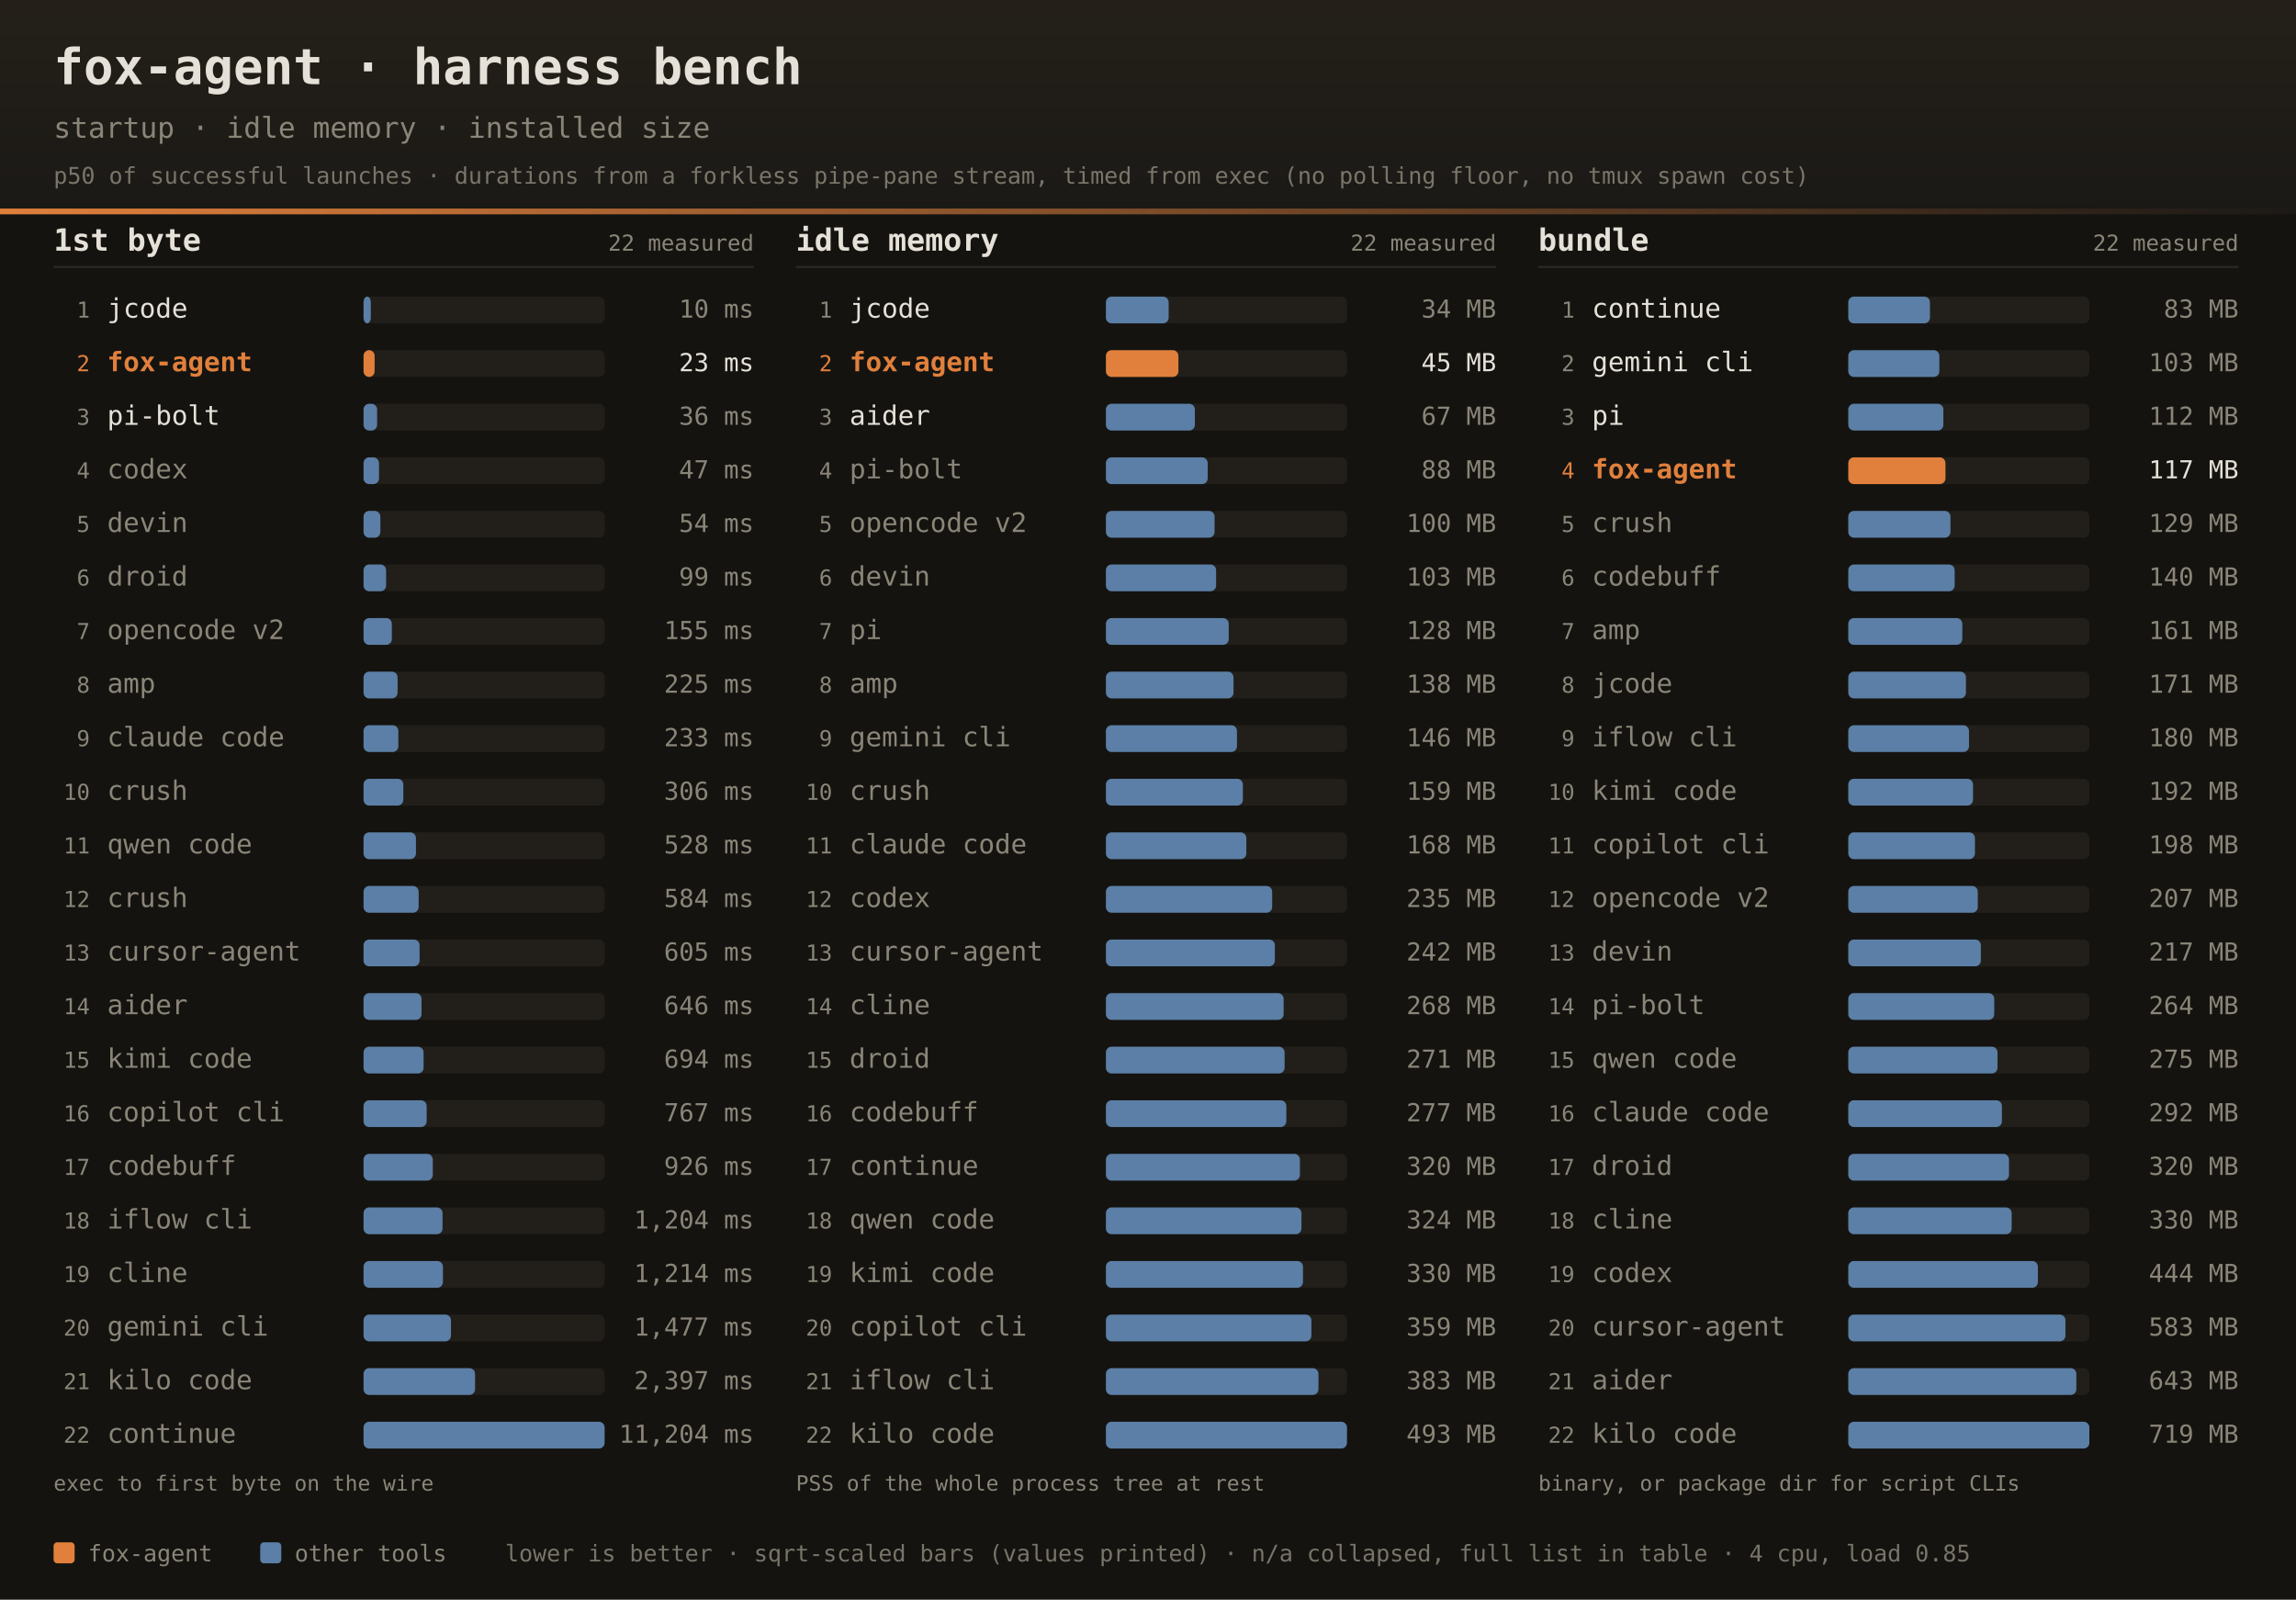
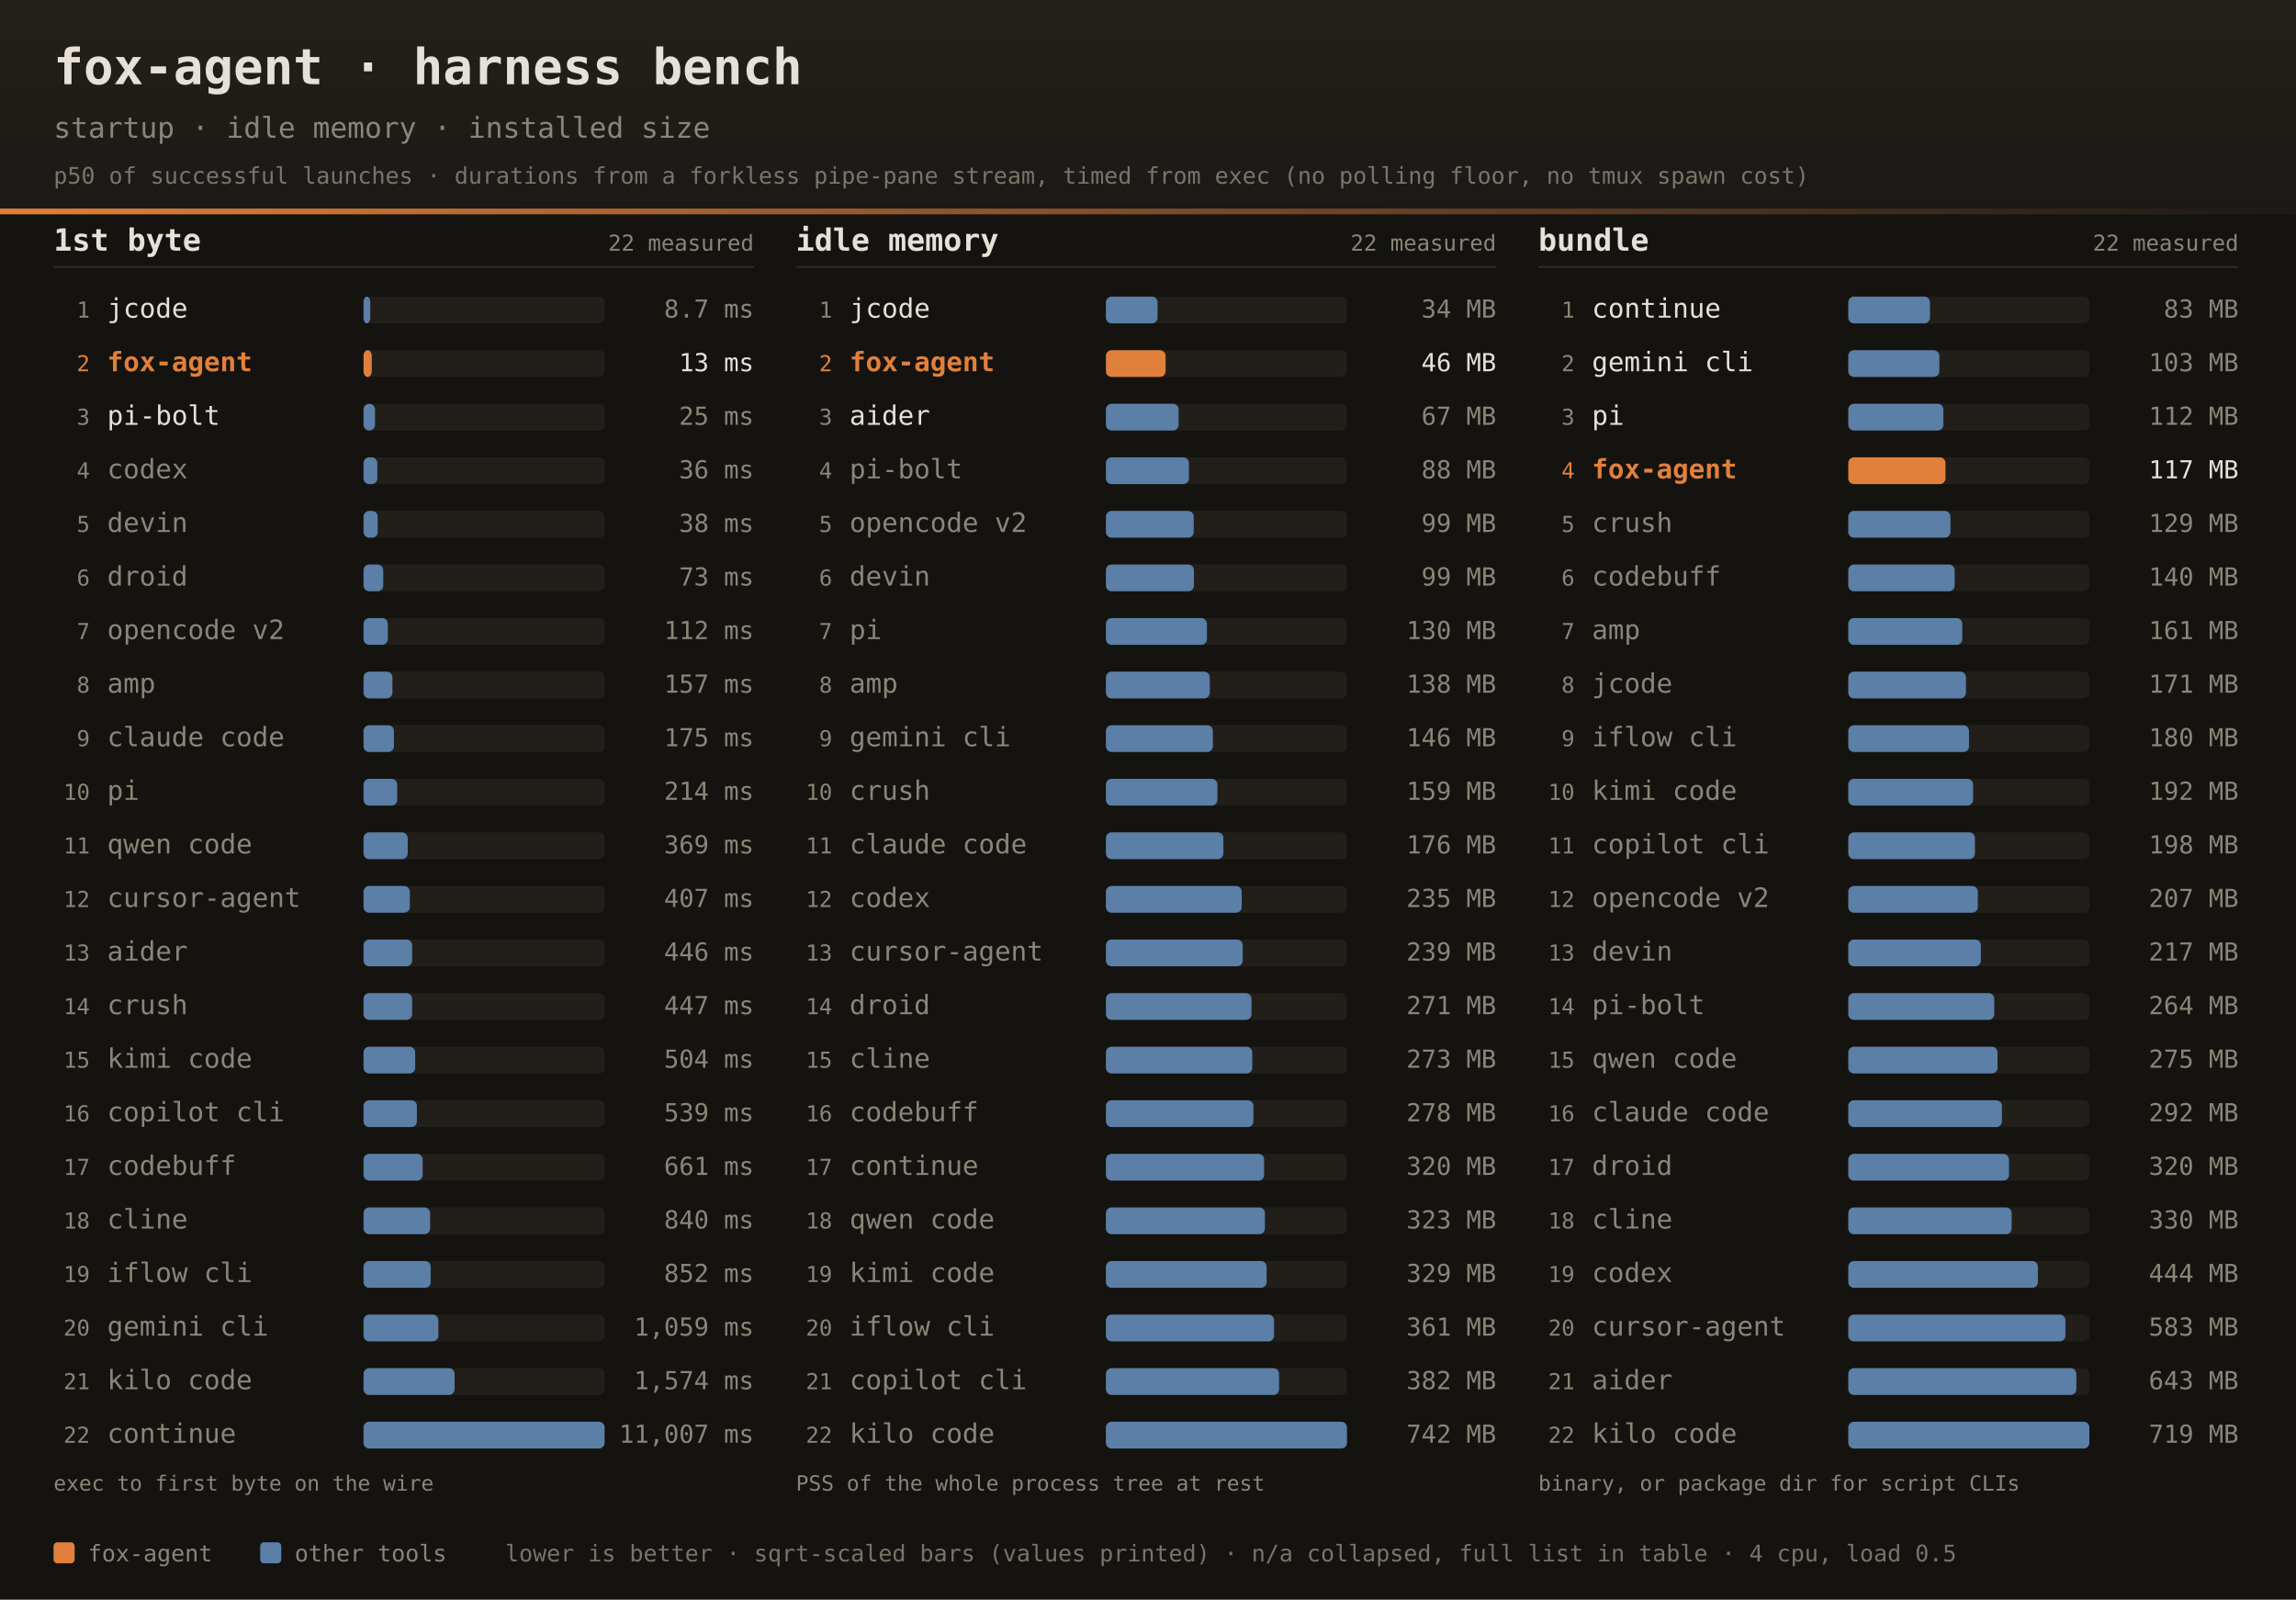
<svg xmlns="http://www.w3.org/2000/svg" width="1200" height="836" font-family="ui-monospace,SFMono-Regular,JetBrains Mono,Menlo,Consolas,monospace">
  <defs>
    <linearGradient id="dhdr" x1="0" y1="0" x2="0" y2="1">
      <stop offset="0" stop-color="#242019" />
      <stop offset="1" stop-color="#1b1916" />
    </linearGradient>
    <linearGradient id="drule" x1="0" y1="0" x2="1" y2="0">
      <stop offset="0" stop-color="#e0803c" />
      <stop offset="1" stop-color="#e0803c" stop-opacity="0" />
    </linearGradient>
  </defs>
  <rect width="1200" height="836" fill="#141310" />
  <rect width="1200" height="112" fill="url(#dhdr)" />
  <rect x="0" y="109" width="1200" height="3" fill="url(#drule)" />
  <text x="28" y="44" fill="#e6e1d8" font-size="26" font-weight="bold">fox-agent · harness bench</text>
  <text x="28" y="72" fill="#8a8578" font-size="15">startup · idle memory · installed size</text>
  <text x="28" y="96" fill="#8a8578" font-size="12" opacity="0.85">p50 of successful launches · durations from a forkless pipe-pane stream, timed from exec (no polling floor, no tmux spawn cost)</text>
  <text x="28" y="131" fill="#e6e1d8" font-size="16" font-weight="bold">1st byte</text>
  <text x="394" y="131" text-anchor="end" fill="#8a8578" font-size="11.5">22 measured</text>
  <rect x="28" y="139" width="366" height="1" fill="#2e2b25" />
  <text x="47" y="166.0" text-anchor="end" fill="#8a8578" font-size="11.5">1</text>
  <text x="56" y="166.0" fill="#e6e1d8" font-size="14">jcode</text>
  <rect x="190" y="155.0" width="126" height="14" rx="3" fill="#221f1a" />
-   <rect x="190" y="155.0" width="3.8" height="14" rx="3" fill="#5b7fa6" />
-   <text x="394" y="166.0" text-anchor="end" fill="#8a8578" font-size="13">10 ms</text>
+   <rect x="190" y="155.0" width="3.5" height="14" rx="3" fill="#5b7fa6" />
+   <text x="394" y="166.0" text-anchor="end" fill="#8a8578" font-size="13">8.7 ms</text>
  <text x="47" y="194.0" text-anchor="end" fill="#e0803c" font-size="11.5">2</text>
  <text x="56" y="194.0" fill="#e0803c" font-size="14" font-weight="bold">fox-agent</text>
  <rect x="190" y="183.0" width="126" height="14" rx="3" fill="#221f1a" />
-   <rect x="190" y="183.0" width="5.8" height="14" rx="3" fill="#e0803c" />
-   <text x="394" y="194.0" text-anchor="end" fill="#e6e1d8" font-size="13">23 ms</text>
+   <rect x="190" y="183.0" width="4.3" height="14" rx="3" fill="#e0803c" />
+   <text x="394" y="194.0" text-anchor="end" fill="#e6e1d8" font-size="13">13 ms</text>
  <text x="47" y="222.0" text-anchor="end" fill="#8a8578" font-size="11.5">3</text>
  <text x="56" y="222.0" fill="#e6e1d8" font-size="14">pi-bolt</text>
  <rect x="190" y="211.0" width="126" height="14" rx="3" fill="#221f1a" />
-   <rect x="190" y="211.0" width="7.1" height="14" rx="3" fill="#5b7fa6" />
-   <text x="394" y="222.0" text-anchor="end" fill="#8a8578" font-size="13">36 ms</text>
+   <rect x="190" y="211.0" width="6.0" height="14" rx="3" fill="#5b7fa6" />
+   <text x="394" y="222.0" text-anchor="end" fill="#8a8578" font-size="13">25 ms</text>
  <text x="47" y="250.0" text-anchor="end" fill="#8a8578" font-size="11.5">4</text>
  <text x="56" y="250.0" fill="#8a8578" font-size="14">codex</text>
  <rect x="190" y="239.0" width="126" height="14" rx="3" fill="#221f1a" />
-   <rect x="190" y="239.0" width="8.1" height="14" rx="3" fill="#5b7fa6" />
-   <text x="394" y="250.0" text-anchor="end" fill="#8a8578" font-size="13">47 ms</text>
+   <rect x="190" y="239.0" width="7.2" height="14" rx="3" fill="#5b7fa6" />
+   <text x="394" y="250.0" text-anchor="end" fill="#8a8578" font-size="13">36 ms</text>
  <text x="47" y="278.0" text-anchor="end" fill="#8a8578" font-size="11.5">5</text>
  <text x="56" y="278.0" fill="#8a8578" font-size="14">devin</text>
  <rect x="190" y="267.0" width="126" height="14" rx="3" fill="#221f1a" />
-   <rect x="190" y="267.0" width="8.8" height="14" rx="3" fill="#5b7fa6" />
-   <text x="394" y="278.0" text-anchor="end" fill="#8a8578" font-size="13">54 ms</text>
+   <rect x="190" y="267.0" width="7.4" height="14" rx="3" fill="#5b7fa6" />
+   <text x="394" y="278.0" text-anchor="end" fill="#8a8578" font-size="13">38 ms</text>
  <text x="47" y="306.0" text-anchor="end" fill="#8a8578" font-size="11.5">6</text>
  <text x="56" y="306.0" fill="#8a8578" font-size="14">droid</text>
  <rect x="190" y="295.0" width="126" height="14" rx="3" fill="#221f1a" />
-   <rect x="190" y="295.0" width="11.8" height="14" rx="3" fill="#5b7fa6" />
-   <text x="394" y="306.0" text-anchor="end" fill="#8a8578" font-size="13">99 ms</text>
+   <rect x="190" y="295.0" width="10.3" height="14" rx="3" fill="#5b7fa6" />
+   <text x="394" y="306.0" text-anchor="end" fill="#8a8578" font-size="13">73 ms</text>
  <text x="47" y="334.0" text-anchor="end" fill="#8a8578" font-size="11.5">7</text>
  <text x="56" y="334.0" fill="#8a8578" font-size="14">opencode v2</text>
  <rect x="190" y="323.0" width="126" height="14" rx="3" fill="#221f1a" />
-   <rect x="190" y="323.0" width="14.8" height="14" rx="3" fill="#5b7fa6" />
-   <text x="394" y="334.0" text-anchor="end" fill="#8a8578" font-size="13">155 ms</text>
+   <rect x="190" y="323.0" width="12.7" height="14" rx="3" fill="#5b7fa6" />
+   <text x="394" y="334.0" text-anchor="end" fill="#8a8578" font-size="13">112 ms</text>
  <text x="47" y="362.0" text-anchor="end" fill="#8a8578" font-size="11.5">8</text>
  <text x="56" y="362.0" fill="#8a8578" font-size="14">amp</text>
  <rect x="190" y="351.0" width="126" height="14" rx="3" fill="#221f1a" />
-   <rect x="190" y="351.0" width="17.8" height="14" rx="3" fill="#5b7fa6" />
-   <text x="394" y="362.0" text-anchor="end" fill="#8a8578" font-size="13">225 ms</text>
+   <rect x="190" y="351.0" width="15.1" height="14" rx="3" fill="#5b7fa6" />
+   <text x="394" y="362.0" text-anchor="end" fill="#8a8578" font-size="13">157 ms</text>
  <text x="47" y="390.0" text-anchor="end" fill="#8a8578" font-size="11.5">9</text>
  <text x="56" y="390.0" fill="#8a8578" font-size="14">claude code</text>
  <rect x="190" y="379.0" width="126" height="14" rx="3" fill="#221f1a" />
-   <rect x="190" y="379.0" width="18.2" height="14" rx="3" fill="#5b7fa6" />
-   <text x="394" y="390.0" text-anchor="end" fill="#8a8578" font-size="13">233 ms</text>
+   <rect x="190" y="379.0" width="15.9" height="14" rx="3" fill="#5b7fa6" />
+   <text x="394" y="390.0" text-anchor="end" fill="#8a8578" font-size="13">175 ms</text>
  <text x="47" y="418.0" text-anchor="end" fill="#8a8578" font-size="11.5">10</text>
-   <text x="56" y="418.0" fill="#8a8578" font-size="14">crush</text>
+   <text x="56" y="418.0" fill="#8a8578" font-size="14">pi</text>
  <rect x="190" y="407.0" width="126" height="14" rx="3" fill="#221f1a" />
-   <rect x="190" y="407.0" width="20.8" height="14" rx="3" fill="#5b7fa6" />
-   <text x="394" y="418.0" text-anchor="end" fill="#8a8578" font-size="13">306 ms</text>
+   <rect x="190" y="407.0" width="17.6" height="14" rx="3" fill="#5b7fa6" />
+   <text x="394" y="418.0" text-anchor="end" fill="#8a8578" font-size="13">214 ms</text>
  <text x="47" y="446.0" text-anchor="end" fill="#8a8578" font-size="11.5">11</text>
  <text x="56" y="446.0" fill="#8a8578" font-size="14">qwen code</text>
  <rect x="190" y="435.0" width="126" height="14" rx="3" fill="#221f1a" />
-   <rect x="190" y="435.0" width="27.4" height="14" rx="3" fill="#5b7fa6" />
-   <text x="394" y="446.0" text-anchor="end" fill="#8a8578" font-size="13">528 ms</text>
+   <rect x="190" y="435.0" width="23.1" height="14" rx="3" fill="#5b7fa6" />
+   <text x="394" y="446.0" text-anchor="end" fill="#8a8578" font-size="13">369 ms</text>
  <text x="47" y="474.0" text-anchor="end" fill="#8a8578" font-size="11.5">12</text>
-   <text x="56" y="474.0" fill="#8a8578" font-size="14">crush</text>
+   <text x="56" y="474.0" fill="#8a8578" font-size="14">cursor-agent</text>
  <rect x="190" y="463.0" width="126" height="14" rx="3" fill="#221f1a" />
-   <rect x="190" y="463.0" width="28.8" height="14" rx="3" fill="#5b7fa6" />
-   <text x="394" y="474.0" text-anchor="end" fill="#8a8578" font-size="13">584 ms</text>
+   <rect x="190" y="463.0" width="24.2" height="14" rx="3" fill="#5b7fa6" />
+   <text x="394" y="474.0" text-anchor="end" fill="#8a8578" font-size="13">407 ms</text>
  <text x="47" y="502.0" text-anchor="end" fill="#8a8578" font-size="11.5">13</text>
-   <text x="56" y="502.0" fill="#8a8578" font-size="14">cursor-agent</text>
+   <text x="56" y="502.0" fill="#8a8578" font-size="14">aider</text>
  <rect x="190" y="491.0" width="126" height="14" rx="3" fill="#221f1a" />
-   <rect x="190" y="491.0" width="29.3" height="14" rx="3" fill="#5b7fa6" />
-   <text x="394" y="502.0" text-anchor="end" fill="#8a8578" font-size="13">605 ms</text>
+   <rect x="190" y="491.0" width="25.4" height="14" rx="3" fill="#5b7fa6" />
+   <text x="394" y="502.0" text-anchor="end" fill="#8a8578" font-size="13">446 ms</text>
  <text x="47" y="530.0" text-anchor="end" fill="#8a8578" font-size="11.5">14</text>
-   <text x="56" y="530.0" fill="#8a8578" font-size="14">aider</text>
+   <text x="56" y="530.0" fill="#8a8578" font-size="14">crush</text>
  <rect x="190" y="519.0" width="126" height="14" rx="3" fill="#221f1a" />
-   <rect x="190" y="519.0" width="30.3" height="14" rx="3" fill="#5b7fa6" />
-   <text x="394" y="530.0" text-anchor="end" fill="#8a8578" font-size="13">646 ms</text>
+   <rect x="190" y="519.0" width="25.4" height="14" rx="3" fill="#5b7fa6" />
+   <text x="394" y="530.0" text-anchor="end" fill="#8a8578" font-size="13">447 ms</text>
  <text x="47" y="558.0" text-anchor="end" fill="#8a8578" font-size="11.5">15</text>
  <text x="56" y="558.0" fill="#8a8578" font-size="14">kimi code</text>
  <rect x="190" y="547.0" width="126" height="14" rx="3" fill="#221f1a" />
-   <rect x="190" y="547.0" width="31.4" height="14" rx="3" fill="#5b7fa6" />
-   <text x="394" y="558.0" text-anchor="end" fill="#8a8578" font-size="13">694 ms</text>
+   <rect x="190" y="547.0" width="27.0" height="14" rx="3" fill="#5b7fa6" />
+   <text x="394" y="558.0" text-anchor="end" fill="#8a8578" font-size="13">504 ms</text>
  <text x="47" y="586.0" text-anchor="end" fill="#8a8578" font-size="11.5">16</text>
  <text x="56" y="586.0" fill="#8a8578" font-size="14">copilot cli</text>
  <rect x="190" y="575.0" width="126" height="14" rx="3" fill="#221f1a" />
-   <rect x="190" y="575.0" width="33.0" height="14" rx="3" fill="#5b7fa6" />
-   <text x="394" y="586.0" text-anchor="end" fill="#8a8578" font-size="13">767 ms</text>
+   <rect x="190" y="575.0" width="27.9" height="14" rx="3" fill="#5b7fa6" />
+   <text x="394" y="586.0" text-anchor="end" fill="#8a8578" font-size="13">539 ms</text>
  <text x="47" y="614.0" text-anchor="end" fill="#8a8578" font-size="11.5">17</text>
  <text x="56" y="614.0" fill="#8a8578" font-size="14">codebuff</text>
  <rect x="190" y="603.0" width="126" height="14" rx="3" fill="#221f1a" />
-   <rect x="190" y="603.0" width="36.2" height="14" rx="3" fill="#5b7fa6" />
-   <text x="394" y="614.0" text-anchor="end" fill="#8a8578" font-size="13">926 ms</text>
+   <rect x="190" y="603.0" width="30.9" height="14" rx="3" fill="#5b7fa6" />
+   <text x="394" y="614.0" text-anchor="end" fill="#8a8578" font-size="13">661 ms</text>
  <text x="47" y="642.0" text-anchor="end" fill="#8a8578" font-size="11.5">18</text>
-   <text x="56" y="642.0" fill="#8a8578" font-size="14">iflow cli</text>
+   <text x="56" y="642.0" fill="#8a8578" font-size="14">cline</text>
  <rect x="190" y="631.0" width="126" height="14" rx="3" fill="#221f1a" />
-   <rect x="190" y="631.0" width="41.3" height="14" rx="3" fill="#5b7fa6" />
-   <text x="394" y="642.0" text-anchor="end" fill="#8a8578" font-size="13">1,204 ms</text>
+   <rect x="190" y="631.0" width="34.8" height="14" rx="3" fill="#5b7fa6" />
+   <text x="394" y="642.0" text-anchor="end" fill="#8a8578" font-size="13">840 ms</text>
  <text x="47" y="670.0" text-anchor="end" fill="#8a8578" font-size="11.5">19</text>
-   <text x="56" y="670.0" fill="#8a8578" font-size="14">cline</text>
+   <text x="56" y="670.0" fill="#8a8578" font-size="14">iflow cli</text>
  <rect x="190" y="659.0" width="126" height="14" rx="3" fill="#221f1a" />
-   <rect x="190" y="659.0" width="41.5" height="14" rx="3" fill="#5b7fa6" />
-   <text x="394" y="670.0" text-anchor="end" fill="#8a8578" font-size="13">1,214 ms</text>
+   <rect x="190" y="659.0" width="35.1" height="14" rx="3" fill="#5b7fa6" />
+   <text x="394" y="670.0" text-anchor="end" fill="#8a8578" font-size="13">852 ms</text>
  <text x="47" y="698.0" text-anchor="end" fill="#8a8578" font-size="11.5">20</text>
  <text x="56" y="698.0" fill="#8a8578" font-size="14">gemini cli</text>
  <rect x="190" y="687.0" width="126" height="14" rx="3" fill="#221f1a" />
-   <rect x="190" y="687.0" width="45.7" height="14" rx="3" fill="#5b7fa6" />
-   <text x="394" y="698.0" text-anchor="end" fill="#8a8578" font-size="13">1,477 ms</text>
+   <rect x="190" y="687.0" width="39.1" height="14" rx="3" fill="#5b7fa6" />
+   <text x="394" y="698.0" text-anchor="end" fill="#8a8578" font-size="13">1,059 ms</text>
  <text x="47" y="726.0" text-anchor="end" fill="#8a8578" font-size="11.5">21</text>
  <text x="56" y="726.0" fill="#8a8578" font-size="14">kilo code</text>
  <rect x="190" y="715.0" width="126" height="14" rx="3" fill="#221f1a" />
-   <rect x="190" y="715.0" width="58.3" height="14" rx="3" fill="#5b7fa6" />
-   <text x="394" y="726.0" text-anchor="end" fill="#8a8578" font-size="13">2,397 ms</text>
+   <rect x="190" y="715.0" width="47.6" height="14" rx="3" fill="#5b7fa6" />
+   <text x="394" y="726.0" text-anchor="end" fill="#8a8578" font-size="13">1,574 ms</text>
  <text x="47" y="754.0" text-anchor="end" fill="#8a8578" font-size="11.5">22</text>
  <text x="56" y="754.0" fill="#8a8578" font-size="14">continue</text>
  <rect x="190" y="743.0" width="126" height="14" rx="3" fill="#221f1a" />
  <rect x="190" y="743.0" width="126.0" height="14" rx="3" fill="#5b7fa6" />
-   <text x="394" y="754.0" text-anchor="end" fill="#8a8578" font-size="13">11,204 ms</text>
+   <text x="394" y="754.0" text-anchor="end" fill="#8a8578" font-size="13">11,007 ms</text>
  <text x="28" y="779" fill="#8a8578" font-size="11">exec to first byte on the wire</text>
  <text x="416" y="131" fill="#e6e1d8" font-size="16" font-weight="bold">idle memory</text>
  <text x="782" y="131" text-anchor="end" fill="#8a8578" font-size="11.5">22 measured</text>
  <rect x="416" y="139" width="366" height="1" fill="#2e2b25" />
  <text x="435" y="166.0" text-anchor="end" fill="#8a8578" font-size="11.5">1</text>
  <text x="444" y="166.0" fill="#e6e1d8" font-size="14">jcode</text>
  <rect x="578" y="155.0" width="126" height="14" rx="3" fill="#221f1a" />
-   <rect x="578" y="155.0" width="32.8" height="14" rx="3" fill="#5b7fa6" />
+   <rect x="578" y="155.0" width="27.0" height="14" rx="3" fill="#5b7fa6" />
  <text x="782" y="166.0" text-anchor="end" fill="#8a8578" font-size="13">34 MB</text>
  <text x="435" y="194.0" text-anchor="end" fill="#e0803c" font-size="11.5">2</text>
  <text x="444" y="194.0" fill="#e0803c" font-size="14" font-weight="bold">fox-agent</text>
  <rect x="578" y="183.0" width="126" height="14" rx="3" fill="#221f1a" />
-   <rect x="578" y="183.0" width="37.9" height="14" rx="3" fill="#e0803c" />
-   <text x="782" y="194.0" text-anchor="end" fill="#e6e1d8" font-size="13">45 MB</text>
+   <rect x="578" y="183.0" width="31.2" height="14" rx="3" fill="#e0803c" />
+   <text x="782" y="194.0" text-anchor="end" fill="#e6e1d8" font-size="13">46 MB</text>
  <text x="435" y="222.0" text-anchor="end" fill="#8a8578" font-size="11.5">3</text>
  <text x="444" y="222.0" fill="#e6e1d8" font-size="14">aider</text>
  <rect x="578" y="211.0" width="126" height="14" rx="3" fill="#221f1a" />
-   <rect x="578" y="211.0" width="46.5" height="14" rx="3" fill="#5b7fa6" />
+   <rect x="578" y="211.0" width="38.0" height="14" rx="3" fill="#5b7fa6" />
  <text x="782" y="222.0" text-anchor="end" fill="#8a8578" font-size="13">67 MB</text>
  <text x="435" y="250.0" text-anchor="end" fill="#8a8578" font-size="11.5">4</text>
  <text x="444" y="250.0" fill="#8a8578" font-size="14">pi-bolt</text>
  <rect x="578" y="239.0" width="126" height="14" rx="3" fill="#221f1a" />
-   <rect x="578" y="239.0" width="53.2" height="14" rx="3" fill="#5b7fa6" />
+   <rect x="578" y="239.0" width="43.4" height="14" rx="3" fill="#5b7fa6" />
  <text x="782" y="250.0" text-anchor="end" fill="#8a8578" font-size="13">88 MB</text>
  <text x="435" y="278.0" text-anchor="end" fill="#8a8578" font-size="11.5">5</text>
  <text x="444" y="278.0" fill="#8a8578" font-size="14">opencode v2</text>
  <rect x="578" y="267.0" width="126" height="14" rx="3" fill="#221f1a" />
-   <rect x="578" y="267.0" width="56.8" height="14" rx="3" fill="#5b7fa6" />
-   <text x="782" y="278.0" text-anchor="end" fill="#8a8578" font-size="13">100 MB</text>
+   <rect x="578" y="267.0" width="45.9" height="14" rx="3" fill="#5b7fa6" />
+   <text x="782" y="278.0" text-anchor="end" fill="#8a8578" font-size="13">99 MB</text>
  <text x="435" y="306.0" text-anchor="end" fill="#8a8578" font-size="11.5">6</text>
  <text x="444" y="306.0" fill="#8a8578" font-size="14">devin</text>
  <rect x="578" y="295.0" width="126" height="14" rx="3" fill="#221f1a" />
-   <rect x="578" y="295.0" width="57.6" height="14" rx="3" fill="#5b7fa6" />
-   <text x="782" y="306.0" text-anchor="end" fill="#8a8578" font-size="13">103 MB</text>
+   <rect x="578" y="295.0" width="46.0" height="14" rx="3" fill="#5b7fa6" />
+   <text x="782" y="306.0" text-anchor="end" fill="#8a8578" font-size="13">99 MB</text>
  <text x="435" y="334.0" text-anchor="end" fill="#8a8578" font-size="11.5">7</text>
  <text x="444" y="334.0" fill="#8a8578" font-size="14">pi</text>
  <rect x="578" y="323.0" width="126" height="14" rx="3" fill="#221f1a" />
-   <rect x="578" y="323.0" width="64.2" height="14" rx="3" fill="#5b7fa6" />
-   <text x="782" y="334.0" text-anchor="end" fill="#8a8578" font-size="13">128 MB</text>
+   <rect x="578" y="323.0" width="52.8" height="14" rx="3" fill="#5b7fa6" />
+   <text x="782" y="334.0" text-anchor="end" fill="#8a8578" font-size="13">130 MB</text>
  <text x="435" y="362.0" text-anchor="end" fill="#8a8578" font-size="11.5">8</text>
  <text x="444" y="362.0" fill="#8a8578" font-size="14">amp</text>
  <rect x="578" y="351.0" width="126" height="14" rx="3" fill="#221f1a" />
-   <rect x="578" y="351.0" width="66.7" height="14" rx="3" fill="#5b7fa6" />
+   <rect x="578" y="351.0" width="54.3" height="14" rx="3" fill="#5b7fa6" />
  <text x="782" y="362.0" text-anchor="end" fill="#8a8578" font-size="13">138 MB</text>
  <text x="435" y="390.0" text-anchor="end" fill="#8a8578" font-size="11.5">9</text>
  <text x="444" y="390.0" fill="#8a8578" font-size="14">gemini cli</text>
  <rect x="578" y="379.0" width="126" height="14" rx="3" fill="#221f1a" />
-   <rect x="578" y="379.0" width="68.5" height="14" rx="3" fill="#5b7fa6" />
+   <rect x="578" y="379.0" width="55.9" height="14" rx="3" fill="#5b7fa6" />
  <text x="782" y="390.0" text-anchor="end" fill="#8a8578" font-size="13">146 MB</text>
  <text x="435" y="418.0" text-anchor="end" fill="#8a8578" font-size="11.5">10</text>
  <text x="444" y="418.0" fill="#8a8578" font-size="14">crush</text>
  <rect x="578" y="407.0" width="126" height="14" rx="3" fill="#221f1a" />
-   <rect x="578" y="407.0" width="71.6" height="14" rx="3" fill="#5b7fa6" />
+   <rect x="578" y="407.0" width="58.3" height="14" rx="3" fill="#5b7fa6" />
  <text x="782" y="418.0" text-anchor="end" fill="#8a8578" font-size="13">159 MB</text>
  <text x="435" y="446.0" text-anchor="end" fill="#8a8578" font-size="11.5">11</text>
  <text x="444" y="446.0" fill="#8a8578" font-size="14">claude code</text>
  <rect x="578" y="435.0" width="126" height="14" rx="3" fill="#221f1a" />
-   <rect x="578" y="435.0" width="73.4" height="14" rx="3" fill="#5b7fa6" />
-   <text x="782" y="446.0" text-anchor="end" fill="#8a8578" font-size="13">168 MB</text>
+   <rect x="578" y="435.0" width="61.4" height="14" rx="3" fill="#5b7fa6" />
+   <text x="782" y="446.0" text-anchor="end" fill="#8a8578" font-size="13">176 MB</text>
  <text x="435" y="474.0" text-anchor="end" fill="#8a8578" font-size="11.5">12</text>
  <text x="444" y="474.0" fill="#8a8578" font-size="14">codex</text>
  <rect x="578" y="463.0" width="126" height="14" rx="3" fill="#221f1a" />
-   <rect x="578" y="463.0" width="86.9" height="14" rx="3" fill="#5b7fa6" />
+   <rect x="578" y="463.0" width="71.0" height="14" rx="3" fill="#5b7fa6" />
  <text x="782" y="474.0" text-anchor="end" fill="#8a8578" font-size="13">235 MB</text>
  <text x="435" y="502.0" text-anchor="end" fill="#8a8578" font-size="11.5">13</text>
  <text x="444" y="502.0" fill="#8a8578" font-size="14">cursor-agent</text>
  <rect x="578" y="491.0" width="126" height="14" rx="3" fill="#221f1a" />
-   <rect x="578" y="491.0" width="88.3" height="14" rx="3" fill="#5b7fa6" />
-   <text x="782" y="502.0" text-anchor="end" fill="#8a8578" font-size="13">242 MB</text>
+   <rect x="578" y="491.0" width="71.5" height="14" rx="3" fill="#5b7fa6" />
+   <text x="782" y="502.0" text-anchor="end" fill="#8a8578" font-size="13">239 MB</text>
  <text x="435" y="530.0" text-anchor="end" fill="#8a8578" font-size="11.5">14</text>
-   <text x="444" y="530.0" fill="#8a8578" font-size="14">cline</text>
+   <text x="444" y="530.0" fill="#8a8578" font-size="14">droid</text>
  <rect x="578" y="519.0" width="126" height="14" rx="3" fill="#221f1a" />
-   <rect x="578" y="519.0" width="92.9" height="14" rx="3" fill="#5b7fa6" />
-   <text x="782" y="530.0" text-anchor="end" fill="#8a8578" font-size="13">268 MB</text>
+   <rect x="578" y="519.0" width="76.1" height="14" rx="3" fill="#5b7fa6" />
+   <text x="782" y="530.0" text-anchor="end" fill="#8a8578" font-size="13">271 MB</text>
  <text x="435" y="558.0" text-anchor="end" fill="#8a8578" font-size="11.5">15</text>
-   <text x="444" y="558.0" fill="#8a8578" font-size="14">droid</text>
+   <text x="444" y="558.0" fill="#8a8578" font-size="14">cline</text>
  <rect x="578" y="547.0" width="126" height="14" rx="3" fill="#221f1a" />
-   <rect x="578" y="547.0" width="93.4" height="14" rx="3" fill="#5b7fa6" />
-   <text x="782" y="558.0" text-anchor="end" fill="#8a8578" font-size="13">271 MB</text>
+   <rect x="578" y="547.0" width="76.5" height="14" rx="3" fill="#5b7fa6" />
+   <text x="782" y="558.0" text-anchor="end" fill="#8a8578" font-size="13">273 MB</text>
  <text x="435" y="586.0" text-anchor="end" fill="#8a8578" font-size="11.5">16</text>
  <text x="444" y="586.0" fill="#8a8578" font-size="14">codebuff</text>
  <rect x="578" y="575.0" width="126" height="14" rx="3" fill="#221f1a" />
-   <rect x="578" y="575.0" width="94.3" height="14" rx="3" fill="#5b7fa6" />
-   <text x="782" y="586.0" text-anchor="end" fill="#8a8578" font-size="13">277 MB</text>
+   <rect x="578" y="575.0" width="77.1" height="14" rx="3" fill="#5b7fa6" />
+   <text x="782" y="586.0" text-anchor="end" fill="#8a8578" font-size="13">278 MB</text>
  <text x="435" y="614.0" text-anchor="end" fill="#8a8578" font-size="11.5">17</text>
  <text x="444" y="614.0" fill="#8a8578" font-size="14">continue</text>
  <rect x="578" y="603.0" width="126" height="14" rx="3" fill="#221f1a" />
-   <rect x="578" y="603.0" width="101.4" height="14" rx="3" fill="#5b7fa6" />
+   <rect x="578" y="603.0" width="82.7" height="14" rx="3" fill="#5b7fa6" />
  <text x="782" y="614.0" text-anchor="end" fill="#8a8578" font-size="13">320 MB</text>
  <text x="435" y="642.0" text-anchor="end" fill="#8a8578" font-size="11.5">18</text>
  <text x="444" y="642.0" fill="#8a8578" font-size="14">qwen code</text>
  <rect x="578" y="631.0" width="126" height="14" rx="3" fill="#221f1a" />
-   <rect x="578" y="631.0" width="102.2" height="14" rx="3" fill="#5b7fa6" />
-   <text x="782" y="642.0" text-anchor="end" fill="#8a8578" font-size="13">324 MB</text>
+   <rect x="578" y="631.0" width="83.1" height="14" rx="3" fill="#5b7fa6" />
+   <text x="782" y="642.0" text-anchor="end" fill="#8a8578" font-size="13">323 MB</text>
  <text x="435" y="670.0" text-anchor="end" fill="#8a8578" font-size="11.5">19</text>
  <text x="444" y="670.0" fill="#8a8578" font-size="14">kimi code</text>
  <rect x="578" y="659.0" width="126" height="14" rx="3" fill="#221f1a" />
-   <rect x="578" y="659.0" width="103.0" height="14" rx="3" fill="#5b7fa6" />
-   <text x="782" y="670.0" text-anchor="end" fill="#8a8578" font-size="13">330 MB</text>
+   <rect x="578" y="659.0" width="84.0" height="14" rx="3" fill="#5b7fa6" />
+   <text x="782" y="670.0" text-anchor="end" fill="#8a8578" font-size="13">329 MB</text>
  <text x="435" y="698.0" text-anchor="end" fill="#8a8578" font-size="11.5">20</text>
-   <text x="444" y="698.0" fill="#8a8578" font-size="14">copilot cli</text>
+   <text x="444" y="698.0" fill="#8a8578" font-size="14">iflow cli</text>
  <rect x="578" y="687.0" width="126" height="14" rx="3" fill="#221f1a" />
-   <rect x="578" y="687.0" width="107.4" height="14" rx="3" fill="#5b7fa6" />
-   <text x="782" y="698.0" text-anchor="end" fill="#8a8578" font-size="13">359 MB</text>
+   <rect x="578" y="687.0" width="87.9" height="14" rx="3" fill="#5b7fa6" />
+   <text x="782" y="698.0" text-anchor="end" fill="#8a8578" font-size="13">361 MB</text>
  <text x="435" y="726.0" text-anchor="end" fill="#8a8578" font-size="11.5">21</text>
-   <text x="444" y="726.0" fill="#8a8578" font-size="14">iflow cli</text>
+   <text x="444" y="726.0" fill="#8a8578" font-size="14">copilot cli</text>
  <rect x="578" y="715.0" width="126" height="14" rx="3" fill="#221f1a" />
-   <rect x="578" y="715.0" width="111.1" height="14" rx="3" fill="#5b7fa6" />
-   <text x="782" y="726.0" text-anchor="end" fill="#8a8578" font-size="13">383 MB</text>
+   <rect x="578" y="715.0" width="90.5" height="14" rx="3" fill="#5b7fa6" />
+   <text x="782" y="726.0" text-anchor="end" fill="#8a8578" font-size="13">382 MB</text>
  <text x="435" y="754.0" text-anchor="end" fill="#8a8578" font-size="11.5">22</text>
  <text x="444" y="754.0" fill="#8a8578" font-size="14">kilo code</text>
  <rect x="578" y="743.0" width="126" height="14" rx="3" fill="#221f1a" />
  <rect x="578" y="743.0" width="126.0" height="14" rx="3" fill="#5b7fa6" />
-   <text x="782" y="754.0" text-anchor="end" fill="#8a8578" font-size="13">493 MB</text>
+   <text x="782" y="754.0" text-anchor="end" fill="#8a8578" font-size="13">742 MB</text>
  <text x="416" y="779" fill="#8a8578" font-size="11">PSS of the whole process tree at rest</text>
  <text x="804" y="131" fill="#e6e1d8" font-size="16" font-weight="bold">bundle</text>
  <text x="1170" y="131" text-anchor="end" fill="#8a8578" font-size="11.5">22 measured</text>
  <rect x="804" y="139" width="366" height="1" fill="#2e2b25" />
  <text x="823" y="166.0" text-anchor="end" fill="#8a8578" font-size="11.5">1</text>
  <text x="832" y="166.0" fill="#e6e1d8" font-size="14">continue</text>
  <rect x="966" y="155.0" width="126" height="14" rx="3" fill="#221f1a" />
  <rect x="966" y="155.0" width="42.7" height="14" rx="3" fill="#5b7fa6" />
  <text x="1170" y="166.0" text-anchor="end" fill="#8a8578" font-size="13">83 MB</text>
  <text x="823" y="194.0" text-anchor="end" fill="#8a8578" font-size="11.5">2</text>
  <text x="832" y="194.0" fill="#e6e1d8" font-size="14">gemini cli</text>
  <rect x="966" y="183.0" width="126" height="14" rx="3" fill="#221f1a" />
  <rect x="966" y="183.0" width="47.6" height="14" rx="3" fill="#5b7fa6" />
  <text x="1170" y="194.0" text-anchor="end" fill="#8a8578" font-size="13">103 MB</text>
  <text x="823" y="222.0" text-anchor="end" fill="#8a8578" font-size="11.5">3</text>
  <text x="832" y="222.0" fill="#e6e1d8" font-size="14">pi</text>
  <rect x="966" y="211.0" width="126" height="14" rx="3" fill="#221f1a" />
  <rect x="966" y="211.0" width="49.7" height="14" rx="3" fill="#5b7fa6" />
  <text x="1170" y="222.0" text-anchor="end" fill="#8a8578" font-size="13">112 MB</text>
  <text x="823" y="250.0" text-anchor="end" fill="#e0803c" font-size="11.5">4</text>
  <text x="832" y="250.0" fill="#e0803c" font-size="14" font-weight="bold">fox-agent</text>
  <rect x="966" y="239.0" width="126" height="14" rx="3" fill="#221f1a" />
  <rect x="966" y="239.0" width="50.8" height="14" rx="3" fill="#e0803c" />
  <text x="1170" y="250.0" text-anchor="end" fill="#e6e1d8" font-size="13">117 MB</text>
  <text x="823" y="278.0" text-anchor="end" fill="#8a8578" font-size="11.5">5</text>
  <text x="832" y="278.0" fill="#8a8578" font-size="14">crush</text>
  <rect x="966" y="267.0" width="126" height="14" rx="3" fill="#221f1a" />
  <rect x="966" y="267.0" width="53.4" height="14" rx="3" fill="#5b7fa6" />
  <text x="1170" y="278.0" text-anchor="end" fill="#8a8578" font-size="13">129 MB</text>
  <text x="823" y="306.0" text-anchor="end" fill="#8a8578" font-size="11.5">6</text>
  <text x="832" y="306.0" fill="#8a8578" font-size="14">codebuff</text>
  <rect x="966" y="295.0" width="126" height="14" rx="3" fill="#221f1a" />
  <rect x="966" y="295.0" width="55.6" height="14" rx="3" fill="#5b7fa6" />
  <text x="1170" y="306.0" text-anchor="end" fill="#8a8578" font-size="13">140 MB</text>
  <text x="823" y="334.0" text-anchor="end" fill="#8a8578" font-size="11.5">7</text>
  <text x="832" y="334.0" fill="#8a8578" font-size="14">amp</text>
  <rect x="966" y="323.0" width="126" height="14" rx="3" fill="#221f1a" />
  <rect x="966" y="323.0" width="59.6" height="14" rx="3" fill="#5b7fa6" />
  <text x="1170" y="334.0" text-anchor="end" fill="#8a8578" font-size="13">161 MB</text>
  <text x="823" y="362.0" text-anchor="end" fill="#8a8578" font-size="11.5">8</text>
  <text x="832" y="362.0" fill="#8a8578" font-size="14">jcode</text>
  <rect x="966" y="351.0" width="126" height="14" rx="3" fill="#221f1a" />
  <rect x="966" y="351.0" width="61.5" height="14" rx="3" fill="#5b7fa6" />
  <text x="1170" y="362.0" text-anchor="end" fill="#8a8578" font-size="13">171 MB</text>
  <text x="823" y="390.0" text-anchor="end" fill="#8a8578" font-size="11.5">9</text>
  <text x="832" y="390.0" fill="#8a8578" font-size="14">iflow cli</text>
  <rect x="966" y="379.0" width="126" height="14" rx="3" fill="#221f1a" />
  <rect x="966" y="379.0" width="63.1" height="14" rx="3" fill="#5b7fa6" />
  <text x="1170" y="390.0" text-anchor="end" fill="#8a8578" font-size="13">180 MB</text>
  <text x="823" y="418.0" text-anchor="end" fill="#8a8578" font-size="11.5">10</text>
  <text x="832" y="418.0" fill="#8a8578" font-size="14">kimi code</text>
  <rect x="966" y="407.0" width="126" height="14" rx="3" fill="#221f1a" />
  <rect x="966" y="407.0" width="65.2" height="14" rx="3" fill="#5b7fa6" />
  <text x="1170" y="418.0" text-anchor="end" fill="#8a8578" font-size="13">192 MB</text>
  <text x="823" y="446.0" text-anchor="end" fill="#8a8578" font-size="11.5">11</text>
  <text x="832" y="446.0" fill="#8a8578" font-size="14">copilot cli</text>
  <rect x="966" y="435.0" width="126" height="14" rx="3" fill="#221f1a" />
  <rect x="966" y="435.0" width="66.2" height="14" rx="3" fill="#5b7fa6" />
  <text x="1170" y="446.0" text-anchor="end" fill="#8a8578" font-size="13">198 MB</text>
  <text x="823" y="474.0" text-anchor="end" fill="#8a8578" font-size="11.5">12</text>
  <text x="832" y="474.0" fill="#8a8578" font-size="14">opencode v2</text>
  <rect x="966" y="463.0" width="126" height="14" rx="3" fill="#221f1a" />
  <rect x="966" y="463.0" width="67.7" height="14" rx="3" fill="#5b7fa6" />
  <text x="1170" y="474.0" text-anchor="end" fill="#8a8578" font-size="13">207 MB</text>
  <text x="823" y="502.0" text-anchor="end" fill="#8a8578" font-size="11.5">13</text>
  <text x="832" y="502.0" fill="#8a8578" font-size="14">devin</text>
  <rect x="966" y="491.0" width="126" height="14" rx="3" fill="#221f1a" />
  <rect x="966" y="491.0" width="69.3" height="14" rx="3" fill="#5b7fa6" />
  <text x="1170" y="502.0" text-anchor="end" fill="#8a8578" font-size="13">217 MB</text>
  <text x="823" y="530.0" text-anchor="end" fill="#8a8578" font-size="11.5">14</text>
  <text x="832" y="530.0" fill="#8a8578" font-size="14">pi-bolt</text>
  <rect x="966" y="519.0" width="126" height="14" rx="3" fill="#221f1a" />
  <rect x="966" y="519.0" width="76.3" height="14" rx="3" fill="#5b7fa6" />
  <text x="1170" y="530.0" text-anchor="end" fill="#8a8578" font-size="13">264 MB</text>
  <text x="823" y="558.0" text-anchor="end" fill="#8a8578" font-size="11.5">15</text>
  <text x="832" y="558.0" fill="#8a8578" font-size="14">qwen code</text>
  <rect x="966" y="547.0" width="126" height="14" rx="3" fill="#221f1a" />
  <rect x="966" y="547.0" width="78.0" height="14" rx="3" fill="#5b7fa6" />
  <text x="1170" y="558.0" text-anchor="end" fill="#8a8578" font-size="13">275 MB</text>
  <text x="823" y="586.0" text-anchor="end" fill="#8a8578" font-size="11.5">16</text>
  <text x="832" y="586.0" fill="#8a8578" font-size="14">claude code</text>
  <rect x="966" y="575.0" width="126" height="14" rx="3" fill="#221f1a" />
  <rect x="966" y="575.0" width="80.3" height="14" rx="3" fill="#5b7fa6" />
  <text x="1170" y="586.0" text-anchor="end" fill="#8a8578" font-size="13">292 MB</text>
  <text x="823" y="614.0" text-anchor="end" fill="#8a8578" font-size="11.5">17</text>
  <text x="832" y="614.0" fill="#8a8578" font-size="14">droid</text>
  <rect x="966" y="603.0" width="126" height="14" rx="3" fill="#221f1a" />
  <rect x="966" y="603.0" width="84.0" height="14" rx="3" fill="#5b7fa6" />
  <text x="1170" y="614.0" text-anchor="end" fill="#8a8578" font-size="13">320 MB</text>
  <text x="823" y="642.0" text-anchor="end" fill="#8a8578" font-size="11.5">18</text>
  <text x="832" y="642.0" fill="#8a8578" font-size="14">cline</text>
  <rect x="966" y="631.0" width="126" height="14" rx="3" fill="#221f1a" />
  <rect x="966" y="631.0" width="85.4" height="14" rx="3" fill="#5b7fa6" />
  <text x="1170" y="642.0" text-anchor="end" fill="#8a8578" font-size="13">330 MB</text>
  <text x="823" y="670.0" text-anchor="end" fill="#8a8578" font-size="11.5">19</text>
  <text x="832" y="670.0" fill="#8a8578" font-size="14">codex</text>
  <rect x="966" y="659.0" width="126" height="14" rx="3" fill="#221f1a" />
  <rect x="966" y="659.0" width="99.1" height="14" rx="3" fill="#5b7fa6" />
  <text x="1170" y="670.0" text-anchor="end" fill="#8a8578" font-size="13">444 MB</text>
  <text x="823" y="698.0" text-anchor="end" fill="#8a8578" font-size="11.5">20</text>
  <text x="832" y="698.0" fill="#8a8578" font-size="14">cursor-agent</text>
  <rect x="966" y="687.0" width="126" height="14" rx="3" fill="#221f1a" />
  <rect x="966" y="687.0" width="113.5" height="14" rx="3" fill="#5b7fa6" />
  <text x="1170" y="698.0" text-anchor="end" fill="#8a8578" font-size="13">583 MB</text>
  <text x="823" y="726.0" text-anchor="end" fill="#8a8578" font-size="11.5">21</text>
  <text x="832" y="726.0" fill="#8a8578" font-size="14">aider</text>
  <rect x="966" y="715.0" width="126" height="14" rx="3" fill="#221f1a" />
  <rect x="966" y="715.0" width="119.2" height="14" rx="3" fill="#5b7fa6" />
  <text x="1170" y="726.0" text-anchor="end" fill="#8a8578" font-size="13">643 MB</text>
  <text x="823" y="754.0" text-anchor="end" fill="#8a8578" font-size="11.5">22</text>
  <text x="832" y="754.0" fill="#8a8578" font-size="14">kilo code</text>
  <rect x="966" y="743.0" width="126" height="14" rx="3" fill="#221f1a" />
  <rect x="966" y="743.0" width="126.0" height="14" rx="3" fill="#5b7fa6" />
  <text x="1170" y="754.0" text-anchor="end" fill="#8a8578" font-size="13">719 MB</text>
  <text x="804" y="779" fill="#8a8578" font-size="11">binary, or package dir for script CLIs</text>
  <rect x="28" y="806" width="11" height="11" rx="2" fill="#e0803c" />
  <text x="46" y="816" fill="#8a8578" font-size="12">fox-agent</text>
  <rect x="136" y="806" width="11" height="11" rx="2" fill="#5b7fa6" />
  <text x="154" y="816" fill="#8a8578" font-size="12">other tools</text>
-   <text x="264" y="816" fill="#8a8578" font-size="12" opacity="0.85">lower is better · sqrt-scaled bars (values printed) · n/a collapsed, full list in table · 4 cpu, load 0.85</text>
+   <text x="264" y="816" fill="#8a8578" font-size="12" opacity="0.85">lower is better · sqrt-scaled bars (values printed) · n/a collapsed, full list in table · 4 cpu, load 0.5</text>
</svg>
